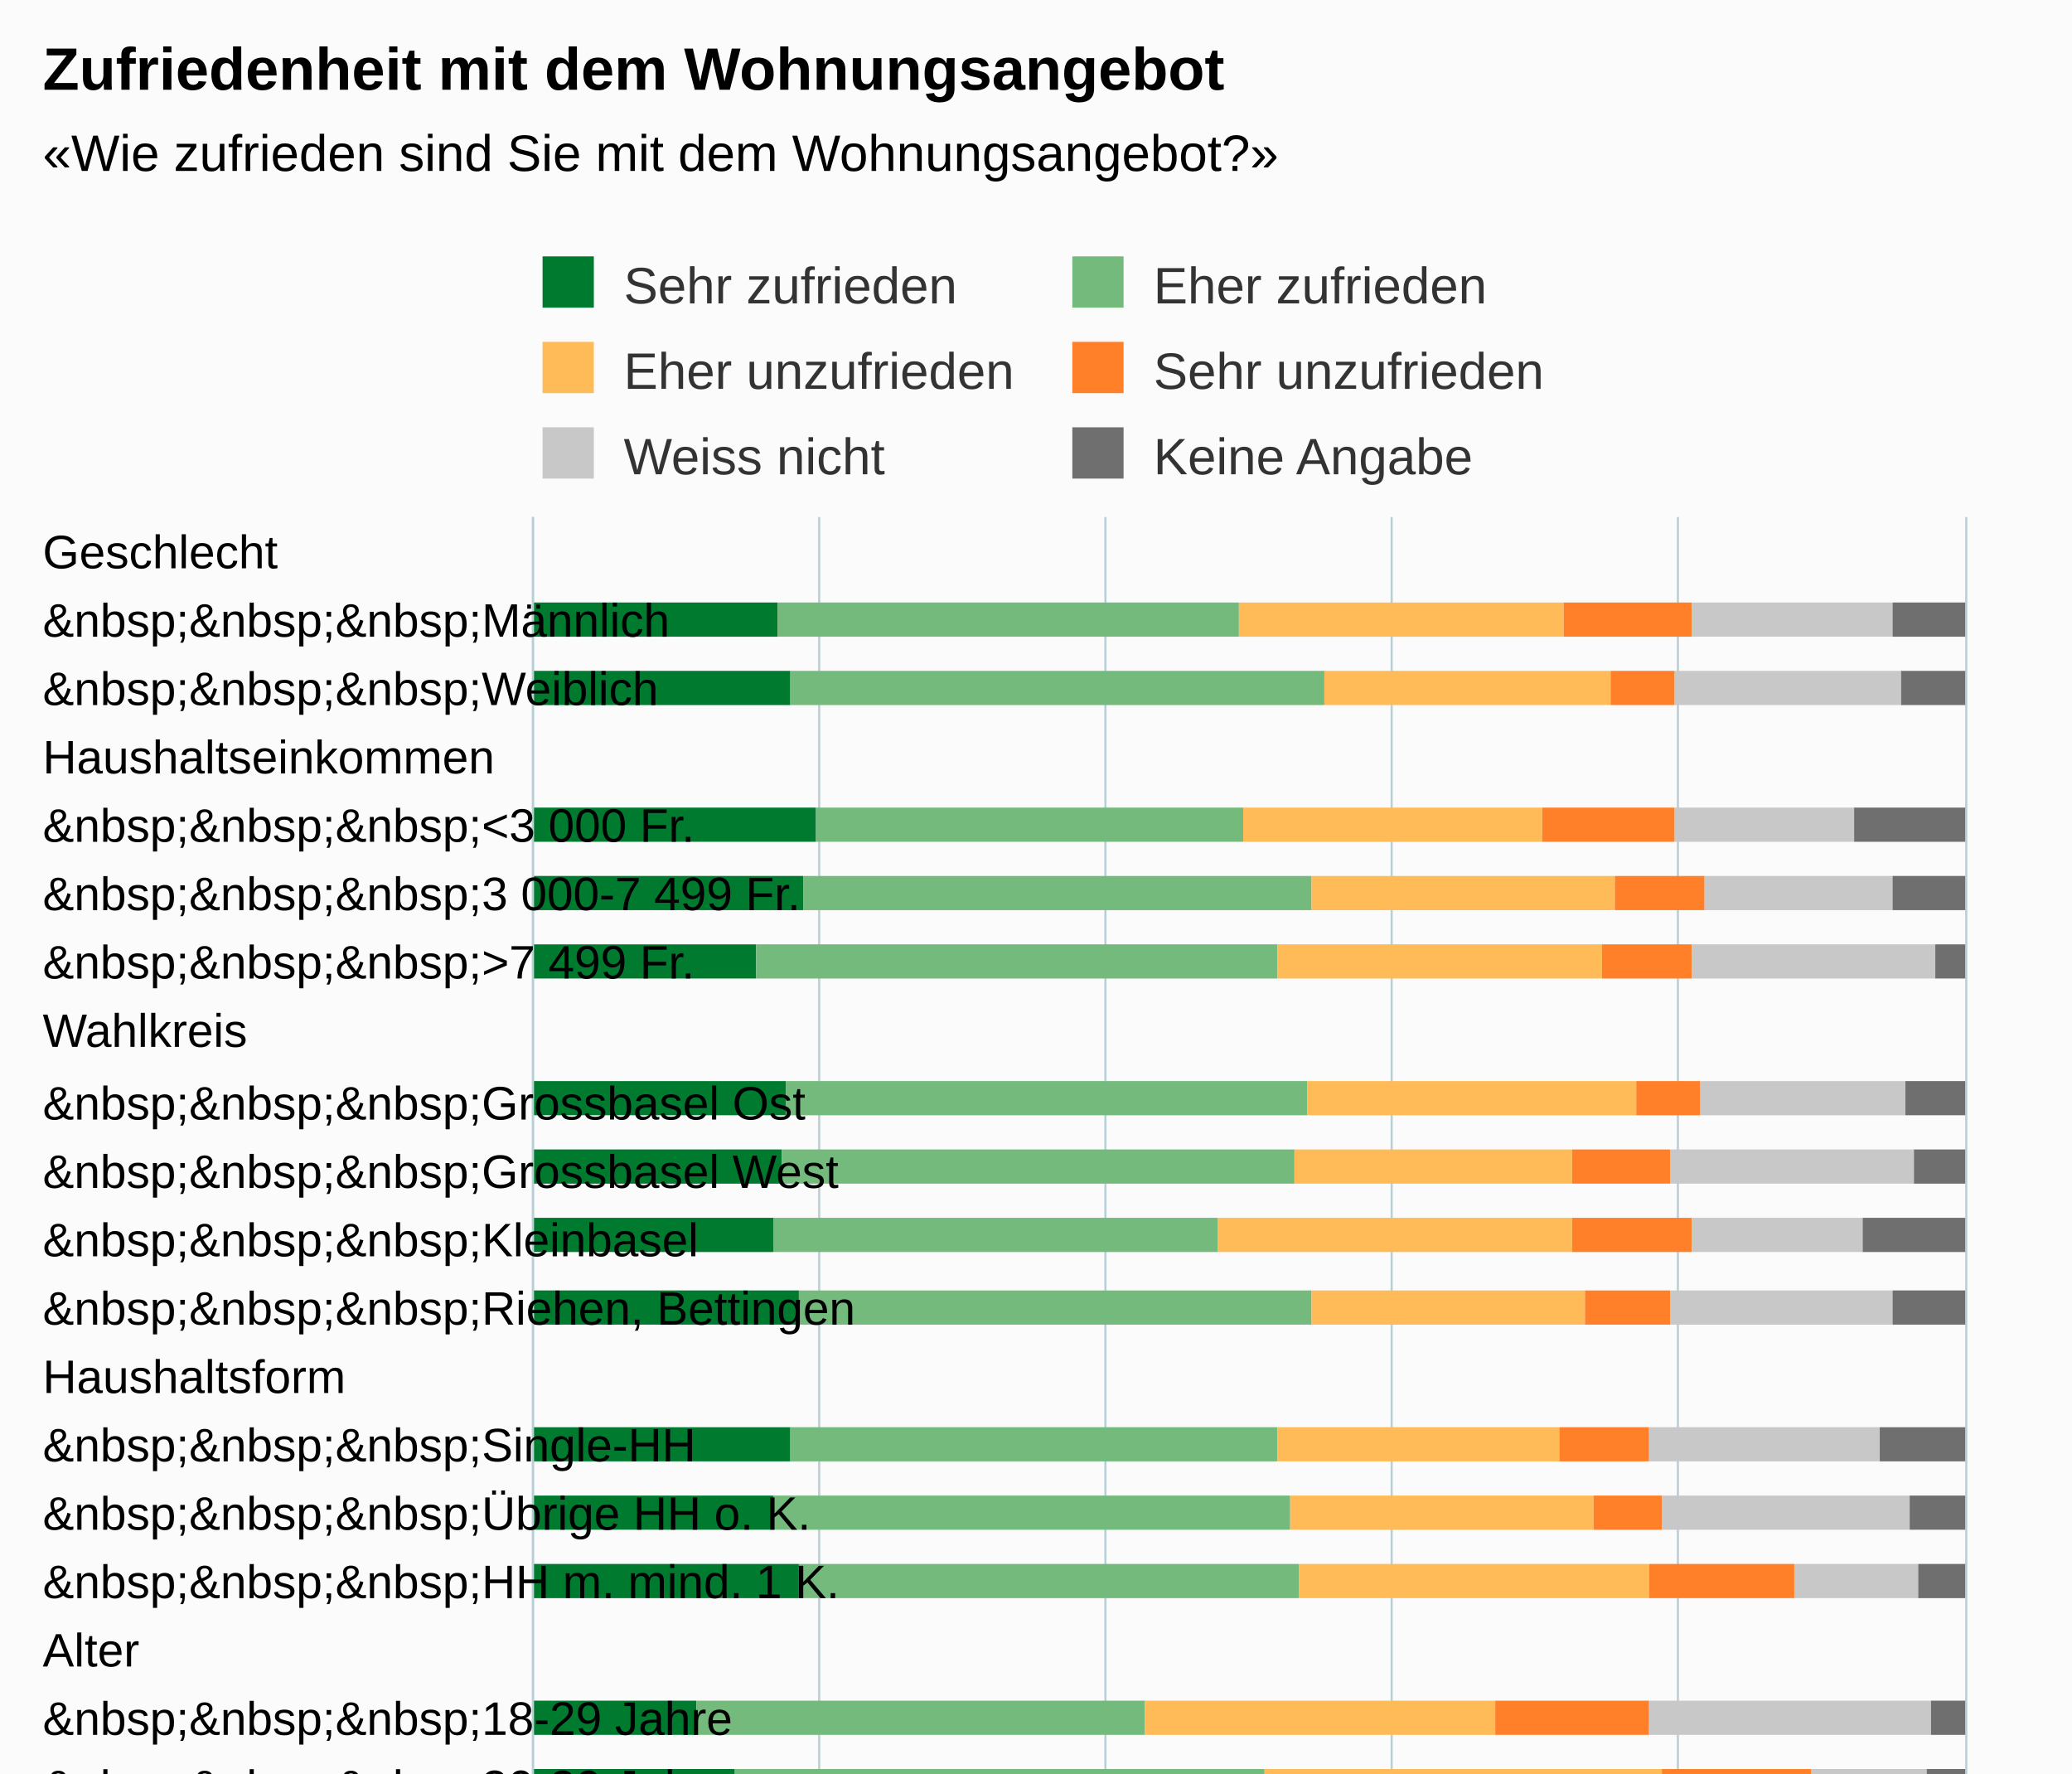
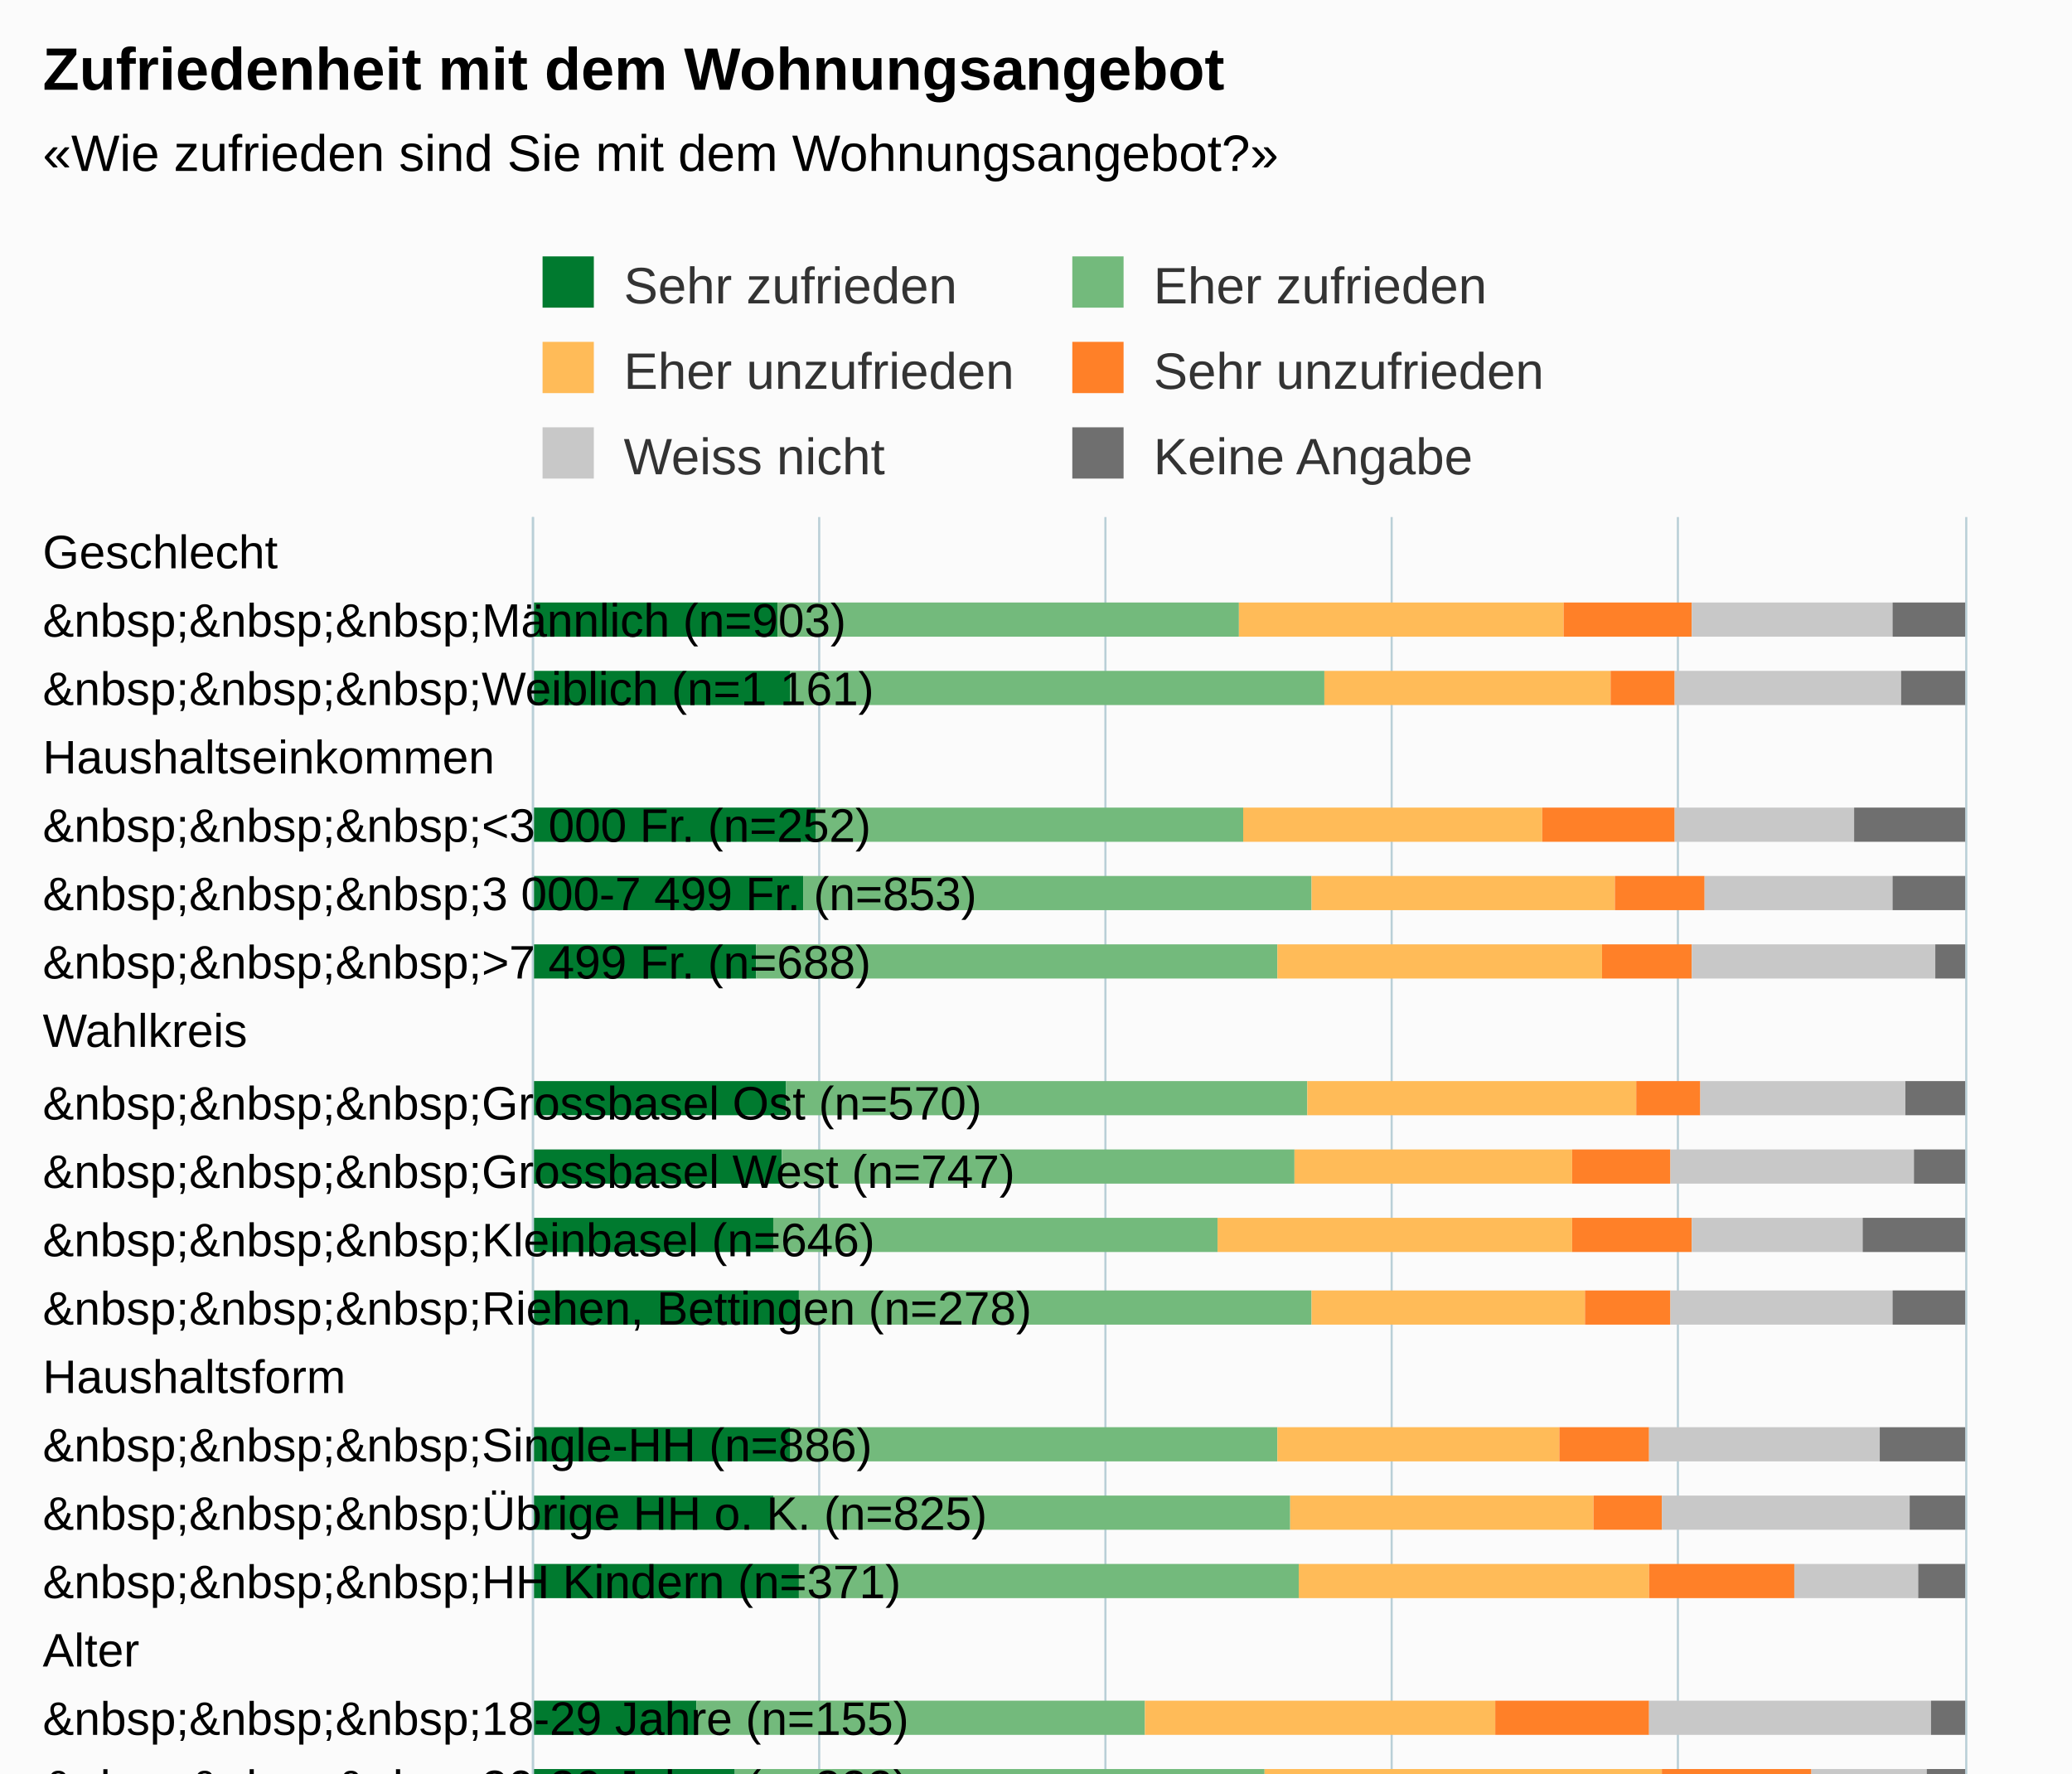
<svg xmlns="http://www.w3.org/2000/svg" version="1.1" class="highcharts-root" style="font-family:Arial;font-size:12px;" viewBox="0 0 485 415">
  <defs>
-     <clipPath id="highcharts-fqbnwss-6">
+     <clipPath id="highcharts-c2zxjw6-6">
      <rect x="0" y="0" width="530" height="335" fill="none" />
    </clipPath>
-     <clipPath id="highcharts-fqbnwss-7">
+     <clipPath id="highcharts-c2zxjw6-7">
      <rect x="0" y="0" width="530" height="335" fill="none" />
    </clipPath>
  </defs>
  <rect fill="#fbfbfb" class="highcharts-background" x="0" y="0" width="485" height="713" rx="0" ry="0" />
  <rect fill="none" class="highcharts-plot-background" x="125" y="121" width="335" height="530" />
  <g class="highcharts-pane-group" data-z-index="0" />
  <g class="highcharts-grid highcharts-xaxis-grid " data-z-index="1">
    <path fill="none" data-z-index="1" class="highcharts-grid-line" d="M 125 137.5 L 460 137.5" opacity="1" />
    <path fill="none" data-z-index="1" class="highcharts-grid-line" d="M 125 153.5 L 460 153.5" opacity="1" />
    <path fill="none" data-z-index="1" class="highcharts-grid-line" d="M 125 169.5 L 460 169.5" opacity="1" />
    <path fill="none" data-z-index="1" class="highcharts-grid-line" d="M 125 185.5 L 460 185.5" opacity="1" />
    <path fill="none" data-z-index="1" class="highcharts-grid-line" d="M 125 201.5 L 460 201.5" opacity="1" />
    <path fill="none" data-z-index="1" class="highcharts-grid-line" d="M 125 217.5 L 460 217.5" opacity="1" />
    <path fill="none" data-z-index="1" class="highcharts-grid-line" d="M 125 233.5 L 460 233.5" opacity="1" />
    <path fill="none" data-z-index="1" class="highcharts-grid-line" d="M 125 249.5 L 460 249.5" opacity="1" />
    <path fill="none" data-z-index="1" class="highcharts-grid-line" d="M 125 266.5 L 460 266.5" opacity="1" />
    <path fill="none" data-z-index="1" class="highcharts-grid-line" d="M 125 282.5 L 460 282.5" opacity="1" />
    <path fill="none" data-z-index="1" class="highcharts-grid-line" d="M 125 298.5 L 460 298.5" opacity="1" />
    <path fill="none" data-z-index="1" class="highcharts-grid-line" d="M 125 314.5 L 460 314.5" opacity="1" />
    <path fill="none" data-z-index="1" class="highcharts-grid-line" d="M 125 330.5 L 460 330.5" opacity="1" />
    <path fill="none" data-z-index="1" class="highcharts-grid-line" d="M 125 346.5 L 460 346.5" opacity="1" />
    <path fill="none" data-z-index="1" class="highcharts-grid-line" d="M 125 362.5 L 460 362.5" opacity="1" />
    <path fill="none" data-z-index="1" class="highcharts-grid-line" d="M 125 378.5 L 460 378.5" opacity="1" />
    <path fill="none" data-z-index="1" class="highcharts-grid-line" d="M 125 394.5 L 460 394.5" opacity="1" />
    <path fill="none" data-z-index="1" class="highcharts-grid-line" d="M 125 410.5 L 460 410.5" opacity="1" />
    <path fill="none" data-z-index="1" class="highcharts-grid-line" d="M 125 426.5 L 460 426.5" opacity="1" />
    <path fill="none" data-z-index="1" class="highcharts-grid-line" d="M 125 442.5 L 460 442.5" opacity="1" />
    <path fill="none" data-z-index="1" class="highcharts-grid-line" d="M 125 458.5 L 460 458.5" opacity="1" />
    <path fill="none" data-z-index="1" class="highcharts-grid-line" d="M 125 474.5 L 460 474.5" opacity="1" />
    <path fill="none" data-z-index="1" class="highcharts-grid-line" d="M 125 490.5 L 460 490.5" opacity="1" />
    <path fill="none" data-z-index="1" class="highcharts-grid-line" d="M 125 506.5 L 460 506.5" opacity="1" />
    <path fill="none" data-z-index="1" class="highcharts-grid-line" d="M 125 523.5 L 460 523.5" opacity="1" />
    <path fill="none" data-z-index="1" class="highcharts-grid-line" d="M 125 539.5 L 460 539.5" opacity="1" />
    <path fill="none" data-z-index="1" class="highcharts-grid-line" d="M 125 555.5 L 460 555.5" opacity="1" />
    <path fill="none" data-z-index="1" class="highcharts-grid-line" d="M 125 571.5 L 460 571.5" opacity="1" />
    <path fill="none" data-z-index="1" class="highcharts-grid-line" d="M 125 587.5 L 460 587.5" opacity="1" />
    <path fill="none" data-z-index="1" class="highcharts-grid-line" d="M 125 603.5 L 460 603.5" opacity="1" />
    <path fill="none" data-z-index="1" class="highcharts-grid-line" d="M 125 619.5 L 460 619.5" opacity="1" />
    <path fill="none" data-z-index="1" class="highcharts-grid-line" d="M 125 635.5 L 460 635.5" opacity="1" />
    <path fill="none" data-z-index="1" class="highcharts-grid-line" d="M 125 651.5 L 460 651.5" opacity="1" />
    <path fill="none" data-z-index="1" class="highcharts-grid-line" d="M 125 121.5 L 460 121.5" opacity="1" />
  </g>
  <g class="highcharts-grid highcharts-yaxis-grid " data-z-index="1">
    <path fill="none" stroke="#B9CFD7" stroke-width="0.5" data-z-index="1" class="highcharts-grid-line" d="M 124.75 121 L 124.75 651" opacity="1" />
    <path fill="none" stroke="#B9CFD7" stroke-width="0.5" data-z-index="1" class="highcharts-grid-line" d="M 191.75 121 L 191.75 651" opacity="1" />
    <path fill="none" stroke="#B9CFD7" stroke-width="0.5" data-z-index="1" class="highcharts-grid-line" d="M 258.75 121 L 258.75 651" opacity="1" />
    <path fill="none" stroke="#B9CFD7" stroke-width="0.5" data-z-index="1" class="highcharts-grid-line" d="M 325.75 121 L 325.75 651" opacity="1" />
    <path fill="none" stroke="#B9CFD7" stroke-width="0.5" data-z-index="1" class="highcharts-grid-line" d="M 392.75 121 L 392.75 651" opacity="1" />
    <path fill="none" stroke="#B9CFD7" stroke-width="0.5" data-z-index="1" class="highcharts-grid-line" d="M 460.25 121 L 460.25 651" opacity="1" />
  </g>
  <rect fill="none" class="highcharts-plot-border" data-z-index="1" x="125" y="121" width="335" height="530" />
  <g class="highcharts-axis highcharts-xaxis " data-z-index="2">
    <path fill="none" class="highcharts-axis-line" stroke="#B9CFD7" stroke-width="0.5" data-z-index="7" d="M 124.75 121 L 124.75 651" />
  </g>
  <g class="highcharts-axis highcharts-yaxis " data-z-index="2">
    <path fill="none" class="highcharts-axis-line" data-z-index="7" d="M 125 651 L 460 651" />
  </g>
  <g class="highcharts-series-group" data-z-index="3">
-     <g data-z-index="0.1" class="highcharts-series highcharts-series-0 highcharts-column-series " transform="translate(460,651) rotate(90) scale(-1,1) scale(1 1)" clip-path="url(#highcharts-fqbnwss-7)">
+     <g data-z-index="0.1" class="highcharts-series highcharts-series-0 highcharts-column-series " transform="translate(460,651) rotate(90) scale(-1,1) scale(1 1)" clip-path="url(#highcharts-c2zxjw6-7)">
      <rect x="502" y="278" width="8" height="58" fill="#007A2F" class="highcharts-point" />
      <rect x="486" y="275" width="8" height="61" fill="#007A2F" class="highcharts-point" />
      <rect x="454" y="269" width="8" height="67" fill="#007A2F" class="highcharts-point" />
      <rect x="438" y="272" width="8" height="64" fill="#007A2F" class="highcharts-point" />
      <rect x="422" y="283" width="8" height="53" fill="#007A2F" class="highcharts-point" />
      <rect x="390" y="276" width="8" height="60" fill="#007A2F" class="highcharts-point" />
      <rect x="374" y="277" width="8" height="59" fill="#007A2F" class="highcharts-point" />
      <rect x="358" y="279" width="8" height="57" fill="#007A2F" class="highcharts-point" />
      <rect x="341" y="273" width="8" height="63" fill="#007A2F" class="highcharts-point" />
      <rect x="309" y="275" width="8" height="61" fill="#007A2F" class="highcharts-point" />
      <rect x="293" y="279" width="8" height="57" fill="#007A2F" class="highcharts-point" />
      <rect x="277" y="273" width="8" height="63" fill="#007A2F" class="highcharts-point" />
      <rect x="245" y="297" width="8" height="39" fill="#007A2F" class="highcharts-point" />
      <rect x="229" y="288" width="8" height="48" fill="#007A2F" class="highcharts-point" />
      <rect x="213" y="273" width="8" height="63" fill="#007A2F" class="highcharts-point" />
      <rect x="197" y="292" width="8" height="44" fill="#007A2F" class="highcharts-point" />
      <rect x="181" y="278" width="8" height="58" fill="#007A2F" class="highcharts-point" />
      <rect x="165" y="250" width="8" height="86" fill="#007A2F" class="highcharts-point" />
      <rect x="133" y="277" width="8" height="59" fill="#007A2F" class="highcharts-point" />
      <rect x="117" y="274" width="8" height="62" fill="#007A2F" class="highcharts-point" />
      <rect x="84" y="293" width="8" height="43" fill="#007A2F" class="highcharts-point" />
      <rect x="68" y="297" width="8" height="39" fill="#007A2F" class="highcharts-point" />
      <rect x="52" y="298" width="8" height="38" fill="#007A2F" class="highcharts-point" />
      <rect x="36" y="273" width="8" height="63" fill="#007A2F" class="highcharts-point" />
      <rect x="20" y="299" width="8" height="37" fill="#007A2F" class="highcharts-point" />
      <rect x="4" y="276" width="8" height="60" fill="#007A2F" class="highcharts-point" />
    </g>
    <g data-z-index="0.1" class="highcharts-markers highcharts-series-0 highcharts-column-series " transform="translate(460,651) rotate(90) scale(-1,1) scale(1 1)" clip-path="none" />
-     <g data-z-index="0.1" class="highcharts-series highcharts-series-1 highcharts-column-series " transform="translate(460,651) rotate(90) scale(-1,1) scale(1 1)" clip-path="url(#highcharts-fqbnwss-7)">
+     <g data-z-index="0.1" class="highcharts-series highcharts-series-1 highcharts-column-series " transform="translate(460,651) rotate(90) scale(-1,1) scale(1 1)" clip-path="url(#highcharts-c2zxjw6-7)">
      <rect x="502" y="170" width="8" height="108" fill="#73BA7C" class="highcharts-point" />
      <rect x="486" y="150" width="8" height="125" fill="#73BA7C" class="highcharts-point" />
      <rect x="454" y="169" width="8" height="100" fill="#73BA7C" class="highcharts-point" />
      <rect x="438" y="153" width="8" height="119" fill="#73BA7C" class="highcharts-point" />
      <rect x="422" y="161" width="8" height="122" fill="#73BA7C" class="highcharts-point" />
      <rect x="390" y="154" width="8" height="122" fill="#73BA7C" class="highcharts-point" />
      <rect x="374" y="157" width="8" height="120" fill="#73BA7C" class="highcharts-point" />
      <rect x="358" y="175" width="8" height="104" fill="#73BA7C" class="highcharts-point" />
      <rect x="341" y="153" width="8" height="120" fill="#73BA7C" class="highcharts-point" />
      <rect x="309" y="161" width="8" height="114" fill="#73BA7C" class="highcharts-point" />
      <rect x="293" y="158" width="8" height="121" fill="#73BA7C" class="highcharts-point" />
      <rect x="277" y="156" width="8" height="117" fill="#73BA7C" class="highcharts-point" />
      <rect x="245" y="192" width="8" height="105" fill="#73BA7C" class="highcharts-point" />
      <rect x="229" y="164" width="8" height="124" fill="#73BA7C" class="highcharts-point" />
      <rect x="213" y="159" width="8" height="114" fill="#73BA7C" class="highcharts-point" />
      <rect x="197" y="174" width="8" height="118" fill="#73BA7C" class="highcharts-point" />
      <rect x="181" y="149" width="8" height="129" fill="#73BA7C" class="highcharts-point" />
      <rect x="165" y="141" width="8" height="109" fill="#73BA7C" class="highcharts-point" />
      <rect x="133" y="163" width="8" height="114" fill="#73BA7C" class="highcharts-point" />
      <rect x="117" y="147" width="8" height="127" fill="#73BA7C" class="highcharts-point" />
      <rect x="84" y="155" width="8" height="138" fill="#73BA7C" class="highcharts-point" />
      <rect x="68" y="144" width="8" height="153" fill="#73BA7C" class="highcharts-point" />
      <rect x="52" y="129" width="8" height="169" fill="#73BA7C" class="highcharts-point" />
      <rect x="36" y="117" width="8" height="156" fill="#73BA7C" class="highcharts-point" />
      <rect x="20" y="166" width="8" height="133" fill="#73BA7C" class="highcharts-point" />
      <rect x="4" y="159" width="8" height="117" fill="#73BA7C" class="highcharts-point" />
    </g>
    <g data-z-index="0.1" class="highcharts-markers highcharts-series-1 highcharts-column-series " transform="translate(460,651) rotate(90) scale(-1,1) scale(1 1)" clip-path="none" />
-     <g data-z-index="0.1" class="highcharts-series highcharts-series-2 highcharts-column-series " transform="translate(460,651) rotate(90) scale(-1,1) scale(1 1)" clip-path="url(#highcharts-fqbnwss-7)">
+     <g data-z-index="0.1" class="highcharts-series highcharts-series-2 highcharts-column-series " transform="translate(460,651) rotate(90) scale(-1,1) scale(1 1)" clip-path="url(#highcharts-c2zxjw6-7)">
      <rect x="502" y="94" width="8" height="76" fill="#FFBB58" class="highcharts-point" />
      <rect x="486" y="83" width="8" height="67" fill="#FFBB58" class="highcharts-point" />
      <rect x="454" y="99" width="8" height="70" fill="#FFBB58" class="highcharts-point" />
      <rect x="438" y="82" width="8" height="71" fill="#FFBB58" class="highcharts-point" />
      <rect x="422" y="85" width="8" height="76" fill="#FFBB58" class="highcharts-point" />
      <rect x="390" y="77" width="8" height="77" fill="#FFBB58" class="highcharts-point" />
      <rect x="374" y="92" width="8" height="65" fill="#FFBB58" class="highcharts-point" />
      <rect x="358" y="92" width="8" height="83" fill="#FFBB58" class="highcharts-point" />
      <rect x="341" y="89" width="8" height="64" fill="#FFBB58" class="highcharts-point" />
      <rect x="309" y="95" width="8" height="66" fill="#FFBB58" class="highcharts-point" />
      <rect x="293" y="87" width="8" height="71" fill="#FFBB58" class="highcharts-point" />
      <rect x="277" y="74" width="8" height="82" fill="#FFBB58" class="highcharts-point" />
      <rect x="245" y="110" width="8" height="82" fill="#FFBB58" class="highcharts-point" />
      <rect x="229" y="71" width="8" height="93" fill="#FFBB58" class="highcharts-point" />
      <rect x="213" y="74" width="8" height="85" fill="#FFBB58" class="highcharts-point" />
      <rect x="197" y="100" width="8" height="74" fill="#FFBB58" class="highcharts-point" />
      <rect x="181" y="84" width="8" height="65" fill="#FFBB58" class="highcharts-point" />
      <rect x="165" y="94" width="8" height="47" fill="#FFBB58" class="highcharts-point" />
      <rect x="133" y="92" width="8" height="71" fill="#FFBB58" class="highcharts-point" />
      <rect x="117" y="71" width="8" height="76" fill="#FFBB58" class="highcharts-point" />
      <rect x="84" y="76" width="8" height="79" fill="#FFBB58" class="highcharts-point" />
      <rect x="68" y="59" width="8" height="85" fill="#FFBB58" class="highcharts-point" />
      <rect x="52" y="65" width="8" height="64" fill="#FFBB58" class="highcharts-point" />
      <rect x="36" y="43" width="8" height="74" fill="#FFBB58" class="highcharts-point" />
      <rect x="20" y="69" width="8" height="97" fill="#FFBB58" class="highcharts-point" />
      <rect x="4" y="87" width="8" height="72" fill="#FFBB58" class="highcharts-point" />
    </g>
    <g data-z-index="0.1" class="highcharts-markers highcharts-series-2 highcharts-column-series " transform="translate(460,651) rotate(90) scale(-1,1) scale(1 1)" clip-path="none" />
-     <g data-z-index="0.1" class="highcharts-series highcharts-series-3 highcharts-column-series " transform="translate(460,651) rotate(90) scale(-1,1) scale(1 1)" clip-path="url(#highcharts-fqbnwss-7)">
+     <g data-z-index="0.1" class="highcharts-series highcharts-series-3 highcharts-column-series " transform="translate(460,651) rotate(90) scale(-1,1) scale(1 1)" clip-path="url(#highcharts-c2zxjw6-7)">
      <rect x="502" y="64" width="8" height="30" fill="#FF8028" class="highcharts-point" />
      <rect x="486" y="68" width="8" height="15" fill="#FF8028" class="highcharts-point" />
      <rect x="454" y="68" width="8" height="31" fill="#FF8028" class="highcharts-point" />
      <rect x="438" y="61" width="8" height="21" fill="#FF8028" class="highcharts-point" />
      <rect x="422" y="64" width="8" height="21" fill="#FF8028" class="highcharts-point" />
      <rect x="390" y="62" width="8" height="15" fill="#FF8028" class="highcharts-point" />
      <rect x="374" y="69" width="8" height="23" fill="#FF8028" class="highcharts-point" />
      <rect x="358" y="64" width="8" height="28" fill="#FF8028" class="highcharts-point" />
      <rect x="341" y="69" width="8" height="20" fill="#FF8028" class="highcharts-point" />
      <rect x="309" y="74" width="8" height="21" fill="#FF8028" class="highcharts-point" />
      <rect x="293" y="71" width="8" height="16" fill="#FF8028" class="highcharts-point" />
      <rect x="277" y="40" width="8" height="34" fill="#FF8028" class="highcharts-point" />
      <rect x="245" y="74" width="8" height="36" fill="#FF8028" class="highcharts-point" />
      <rect x="229" y="36" width="8" height="35" fill="#FF8028" class="highcharts-point" />
      <rect x="213" y="47" width="8" height="27" fill="#FF8028" class="highcharts-point" />
      <rect x="197" y="73" width="8" height="27" fill="#FF8028" class="highcharts-point" />
      <rect x="181" y="72" width="8" height="12" fill="#FF8028" class="highcharts-point" />
      <rect x="165" y="89" width="8" height="5" fill="#FF8028" class="highcharts-point" />
      <rect x="133" y="71" width="8" height="21" fill="#FF8028" class="highcharts-point" />
      <rect x="117" y="50" width="8" height="21" fill="#FF8028" class="highcharts-point" />
      <rect x="84" y="64" width="8" height="12" fill="#FF8028" class="highcharts-point" />
      <rect x="68" y="49" width="8" height="10" fill="#FF8028" class="highcharts-point" />
      <rect x="52" y="60" width="8" height="5" fill="#FF8028" class="highcharts-point" />
      <rect x="36" y="37" width="8" height="6" fill="#FF8028" class="highcharts-point" />
      <rect x="20" y="50" width="8" height="19" fill="#FF8028" class="highcharts-point" />
      <rect x="4" y="66" width="8" height="21" fill="#FF8028" class="highcharts-point" />
    </g>
    <g data-z-index="0.1" class="highcharts-markers highcharts-series-3 highcharts-column-series " transform="translate(460,651) rotate(90) scale(-1,1) scale(1 1)" clip-path="none" />
-     <g data-z-index="0.1" class="highcharts-series highcharts-series-4 highcharts-column-series " transform="translate(460,651) rotate(90) scale(-1,1) scale(1 1)" clip-path="url(#highcharts-fqbnwss-7)">
+     <g data-z-index="0.1" class="highcharts-series highcharts-series-4 highcharts-column-series " transform="translate(460,651) rotate(90) scale(-1,1) scale(1 1)" clip-path="url(#highcharts-c2zxjw6-7)">
      <rect x="502" y="17" width="8" height="47" fill="#C8C8C8" class="highcharts-point" />
      <rect x="486" y="15" width="8" height="53" fill="#C8C8C8" class="highcharts-point" />
      <rect x="454" y="26" width="8" height="42" fill="#C8C8C8" class="highcharts-point" />
      <rect x="438" y="17" width="8" height="44" fill="#C8C8C8" class="highcharts-point" />
      <rect x="422" y="7" width="8" height="57" fill="#C8C8C8" class="highcharts-point" />
      <rect x="390" y="14" width="8" height="48" fill="#C8C8C8" class="highcharts-point" />
      <rect x="374" y="12" width="8" height="57" fill="#C8C8C8" class="highcharts-point" />
      <rect x="358" y="24" width="8" height="40" fill="#C8C8C8" class="highcharts-point" />
      <rect x="341" y="17" width="8" height="52" fill="#C8C8C8" class="highcharts-point" />
      <rect x="309" y="20" width="8" height="54" fill="#C8C8C8" class="highcharts-point" />
      <rect x="293" y="13" width="8" height="58" fill="#C8C8C8" class="highcharts-point" />
      <rect x="277" y="11" width="8" height="29" fill="#C8C8C8" class="highcharts-point" />
      <rect x="245" y="8" width="8" height="66" fill="#C8C8C8" class="highcharts-point" />
      <rect x="229" y="9" width="8" height="27" fill="#C8C8C8" class="highcharts-point" />
      <rect x="213" y="8" width="8" height="39" fill="#C8C8C8" class="highcharts-point" />
      <rect x="197" y="19" width="8" height="54" fill="#C8C8C8" class="highcharts-point" />
      <rect x="181" y="15" width="8" height="57" fill="#C8C8C8" class="highcharts-point" />
      <rect x="165" y="26" width="8" height="63" fill="#C8C8C8" class="highcharts-point" />
      <rect x="133" y="16" width="8" height="55" fill="#C8C8C8" class="highcharts-point" />
      <rect x="117" y="15" width="8" height="35" fill="#C8C8C8" class="highcharts-point" />
      <rect x="84" y="0" width="8" height="64" fill="#C8C8C8" class="highcharts-point" />
      <rect x="68" y="0" width="8" height="49" fill="#C8C8C8" class="highcharts-point" />
      <rect x="52" y="0" width="8" height="60" fill="#C8C8C8" class="highcharts-point" />
      <rect x="36" y="0" width="8" height="37" fill="#C8C8C8" class="highcharts-point" />
      <rect x="20" y="0" width="8" height="50" fill="#C8C8C8" class="highcharts-point" />
      <rect x="4" y="16" width="8" height="50" fill="#C8C8C8" class="highcharts-point" />
    </g>
    <g data-z-index="0.1" class="highcharts-markers highcharts-series-4 highcharts-column-series " transform="translate(460,651) rotate(90) scale(-1,1) scale(1 1)" clip-path="none" />
-     <g data-z-index="0.1" class="highcharts-series highcharts-series-5 highcharts-column-series " transform="translate(460,651) rotate(90) scale(-1,1) scale(1 1)" clip-path="url(#highcharts-fqbnwss-7)">
+     <g data-z-index="0.1" class="highcharts-series highcharts-series-5 highcharts-column-series " transform="translate(460,651) rotate(90) scale(-1,1) scale(1 1)" clip-path="url(#highcharts-c2zxjw6-7)">
      <rect x="502" y="0" width="8" height="17" fill="#6F6F6F" class="highcharts-point" />
      <rect x="486" y="0" width="8" height="15" fill="#6F6F6F" class="highcharts-point" />
      <rect x="454" y="0" width="8" height="26" fill="#6F6F6F" class="highcharts-point" />
      <rect x="438" y="0" width="8" height="17" fill="#6F6F6F" class="highcharts-point" />
      <rect x="422" y="0" width="8" height="7" fill="#6F6F6F" class="highcharts-point" />
      <rect x="390" y="0" width="8" height="14" fill="#6F6F6F" class="highcharts-point" />
      <rect x="374" y="0" width="8" height="12" fill="#6F6F6F" class="highcharts-point" />
      <rect x="358" y="0" width="8" height="24" fill="#6F6F6F" class="highcharts-point" />
      <rect x="341" y="0" width="8" height="17" fill="#6F6F6F" class="highcharts-point" />
      <rect x="309" y="0" width="8" height="20" fill="#6F6F6F" class="highcharts-point" />
      <rect x="293" y="0" width="8" height="13" fill="#6F6F6F" class="highcharts-point" />
      <rect x="277" y="0" width="8" height="11" fill="#6F6F6F" class="highcharts-point" />
      <rect x="245" y="0" width="8" height="8" fill="#6F6F6F" class="highcharts-point" />
      <rect x="229" y="0" width="8" height="9" fill="#6F6F6F" class="highcharts-point" />
      <rect x="213" y="0" width="8" height="8" fill="#6F6F6F" class="highcharts-point" />
      <rect x="197" y="0" width="8" height="19" fill="#6F6F6F" class="highcharts-point" />
      <rect x="181" y="0" width="8" height="15" fill="#6F6F6F" class="highcharts-point" />
      <rect x="165" y="0" width="8" height="26" fill="#6F6F6F" class="highcharts-point" />
      <rect x="133" y="0" width="8" height="16" fill="#6F6F6F" class="highcharts-point" />
      <rect x="117" y="0" width="8" height="15" fill="#6F6F6F" class="highcharts-point" />
      <rect x="84" y="1" width="8" height="0" fill="#6F6F6F" class="highcharts-point" />
      <rect x="68" y="1" width="8" height="0" fill="#6F6F6F" class="highcharts-point" />
      <rect x="52" y="1" width="8" height="0" fill="#6F6F6F" class="highcharts-point" />
      <rect x="36" y="1" width="8" height="0" fill="#6F6F6F" class="highcharts-point" />
      <rect x="20" y="1" width="8" height="0" fill="#6F6F6F" class="highcharts-point" />
      <rect x="4" y="0" width="8" height="16" fill="#6F6F6F" class="highcharts-point" />
    </g>
    <g data-z-index="0.1" class="highcharts-markers highcharts-series-5 highcharts-column-series " transform="translate(460,651) rotate(90) scale(-1,1) scale(1 1)" clip-path="none" />
  </g>
  <text x="10" text-anchor="start" class="highcharts-title" data-z-index="4" style="color:#000000;font-size:14px;font-weight:bold;fill:#000000;" y="21">
    <tspan>Zufriedenheit mit dem Wohnungsangebot</tspan>
  </text>
  <text x="10" text-anchor="start" class="highcharts-subtitle" data-z-index="4" style="color:#000000;font-size:12px;fill:#000000;" y="40">
    <tspan>«Wie zufrieden sind Sie mit dem Wohnungsangebot?»</tspan>
  </text>
  <g class="highcharts-legend" data-z-index="7" transform="translate(120,56)">
    <rect fill="none" class="highcharts-legend-box" rx="0" ry="0" x="0" y="0" width="248" height="65" visibility="visible" />
    <g data-z-index="1">
      <g>
        <g class="highcharts-legend-item highcharts-column-series highcharts-color-undefined highcharts-series-0" data-z-index="1" transform="translate(5,0)">
          <text x="21" style="color:#333333;font-size:12px;font-weight:normal;cursor:pointer;fill:#333333;" text-anchor="start" data-z-index="2" y="15">
            <tspan>Sehr zufrieden</tspan>
          </text>
          <rect x="2" y="4" width="12" height="12" fill="#007A2F" class="highcharts-point" data-z-index="3" />
        </g>
        <g class="highcharts-legend-item highcharts-column-series highcharts-color-undefined highcharts-series-1" data-z-index="1" transform="translate(129,0)">
          <text x="21" y="15" style="color:#333333;font-size:12px;font-weight:normal;cursor:pointer;fill:#333333;" text-anchor="start" data-z-index="2">
            <tspan>Eher zufrieden</tspan>
          </text>
          <rect x="2" y="4" width="12" height="12" fill="#73BA7C" class="highcharts-point" data-z-index="3" />
        </g>
        <g class="highcharts-legend-item highcharts-column-series highcharts-color-undefined highcharts-series-2" data-z-index="1" transform="translate(5,20)">
          <text x="21" y="15" style="color:#333333;font-size:12px;font-weight:normal;cursor:pointer;fill:#333333;" text-anchor="start" data-z-index="2">
            <tspan>Eher unzufrieden</tspan>
          </text>
          <rect x="2" y="4" width="12" height="12" fill="#FFBB58" class="highcharts-point" data-z-index="3" />
        </g>
        <g class="highcharts-legend-item highcharts-column-series highcharts-color-undefined highcharts-series-3" data-z-index="1" transform="translate(129,20)">
          <text x="21" y="15" style="color:#333333;font-size:12px;font-weight:normal;cursor:pointer;fill:#333333;" text-anchor="start" data-z-index="2">
            <tspan>Sehr unzufrieden</tspan>
          </text>
          <rect x="2" y="4" width="12" height="12" fill="#FF8028" class="highcharts-point" data-z-index="3" />
        </g>
        <g class="highcharts-legend-item highcharts-column-series highcharts-color-undefined highcharts-series-4" data-z-index="1" transform="translate(5,40)">
          <text x="21" y="15" style="color:#333333;font-size:12px;font-weight:normal;cursor:pointer;fill:#333333;" text-anchor="start" data-z-index="2">
            <tspan>Weiss nicht</tspan>
          </text>
          <rect x="2" y="4" width="12" height="12" fill="#C8C8C8" class="highcharts-point" data-z-index="3" />
        </g>
        <g class="highcharts-legend-item highcharts-column-series highcharts-color-undefined highcharts-series-5" data-z-index="1" transform="translate(129,40)">
          <text x="21" y="15" style="color:#333333;font-size:12px;font-weight:normal;cursor:pointer;fill:#333333;" text-anchor="start" data-z-index="2">
            <tspan>Keine Angabe</tspan>
          </text>
          <rect x="2" y="4" width="12" height="12" fill="#6F6F6F" class="highcharts-point" data-z-index="3" />
        </g>
      </g>
    </g>
  </g>
  <g class="highcharts-axis-labels highcharts-xaxis-labels " data-z-index="7">
    <text x="10" style="color:#000000;cursor:default;font-size:11px;white-space:nowrap;fill:#000000;" text-anchor="start" transform="translate(0,0)" y="133" opacity="1">
      <tspan>Geschlecht</tspan>
    </text>
    <text x="10" style="color:#000000;cursor:default;font-size:11px;white-space:nowrap;fill:#000000;" text-anchor="start" transform="translate(0,0)" y="149" opacity="1">
-       <tspan>&amp;nbsp;&amp;nbsp;&amp;nbsp;Männlich</tspan>
+       <tspan>&amp;nbsp;&amp;nbsp;&amp;nbsp;Männlich (n=903)</tspan>
    </text>
    <text x="10" style="color:#000000;cursor:default;font-size:11px;white-space:nowrap;fill:#000000;" text-anchor="start" transform="translate(0,0)" y="165" opacity="1">
-       <tspan>&amp;nbsp;&amp;nbsp;&amp;nbsp;Weiblich</tspan>
+       <tspan>&amp;nbsp;&amp;nbsp;&amp;nbsp;Weiblich (n=1 161)</tspan>
    </text>
    <text x="10" style="color:#000000;cursor:default;font-size:11px;white-space:nowrap;fill:#000000;" text-anchor="start" transform="translate(0,0)" y="181" opacity="1">
      <tspan>Haushaltseinkommen</tspan>
    </text>
    <text x="10" style="color:#000000;cursor:default;font-size:11px;white-space:nowrap;fill:#000000;" text-anchor="start" transform="translate(0,0)" y="197" opacity="1">
-       <tspan>&amp;nbsp;&amp;nbsp;&amp;nbsp;&lt;3 000 Fr.</tspan>
+       <tspan>&amp;nbsp;&amp;nbsp;&amp;nbsp;&lt;3 000 Fr. (n=252)</tspan>
    </text>
    <text x="10" style="color:#000000;cursor:default;font-size:11px;white-space:nowrap;fill:#000000;" text-anchor="start" transform="translate(0,0)" y="213" opacity="1">
-       <tspan>&amp;nbsp;&amp;nbsp;&amp;nbsp;3 000-7 499 Fr.</tspan>
+       <tspan>&amp;nbsp;&amp;nbsp;&amp;nbsp;3 000-7 499 Fr. (n=853)</tspan>
    </text>
    <text x="10" style="color:#000000;cursor:default;font-size:11px;white-space:nowrap;fill:#000000;" text-anchor="start" transform="translate(0,0)" y="229" opacity="1">
-       <tspan>&amp;nbsp;&amp;nbsp;&amp;nbsp;&gt;7 499 Fr.</tspan>
+       <tspan>&amp;nbsp;&amp;nbsp;&amp;nbsp;&gt;7 499 Fr. (n=688)</tspan>
    </text>
    <text x="10" style="color:#000000;cursor:default;font-size:11px;white-space:nowrap;fill:#000000;" text-anchor="start" transform="translate(0,0)" y="245" opacity="1">
      <tspan>Wahlkreis</tspan>
    </text>
    <text x="10" style="color:#000000;cursor:default;font-size:11px;white-space:nowrap;fill:#000000;" text-anchor="start" transform="translate(0,0)" y="262" opacity="1">
-       <tspan>&amp;nbsp;&amp;nbsp;&amp;nbsp;Grossbasel Ost</tspan>
+       <tspan>&amp;nbsp;&amp;nbsp;&amp;nbsp;Grossbasel Ost (n=570)</tspan>
    </text>
    <text x="10" style="color:#000000;cursor:default;font-size:11px;white-space:nowrap;fill:#000000;" text-anchor="start" transform="translate(0,0)" y="278" opacity="1">
-       <tspan>&amp;nbsp;&amp;nbsp;&amp;nbsp;Grossbasel West</tspan>
+       <tspan>&amp;nbsp;&amp;nbsp;&amp;nbsp;Grossbasel West (n=747)</tspan>
    </text>
    <text x="10" style="color:#000000;cursor:default;font-size:11px;white-space:nowrap;fill:#000000;" text-anchor="start" transform="translate(0,0)" y="294" opacity="1">
-       <tspan>&amp;nbsp;&amp;nbsp;&amp;nbsp;Kleinbasel</tspan>
+       <tspan>&amp;nbsp;&amp;nbsp;&amp;nbsp;Kleinbasel (n=646)</tspan>
    </text>
    <text x="10" style="color:#000000;cursor:default;font-size:11px;white-space:nowrap;fill:#000000;" text-anchor="start" transform="translate(0,0)" y="310" opacity="1">
-       <tspan>&amp;nbsp;&amp;nbsp;&amp;nbsp;Riehen, Bettingen</tspan>
+       <tspan>&amp;nbsp;&amp;nbsp;&amp;nbsp;Riehen, Bettingen (n=278)</tspan>
    </text>
    <text x="10" style="color:#000000;cursor:default;font-size:11px;white-space:nowrap;fill:#000000;" text-anchor="start" transform="translate(0,0)" y="326" opacity="1">
      <tspan>Haushaltsform</tspan>
    </text>
    <text x="10" style="color:#000000;cursor:default;font-size:11px;white-space:nowrap;fill:#000000;" text-anchor="start" transform="translate(0,0)" y="342" opacity="1">
-       <tspan>&amp;nbsp;&amp;nbsp;&amp;nbsp;Single-HH</tspan>
+       <tspan>&amp;nbsp;&amp;nbsp;&amp;nbsp;Single-HH (n=886)</tspan>
    </text>
    <text x="10" style="color:#000000;cursor:default;font-size:11px;white-space:nowrap;fill:#000000;" text-anchor="start" transform="translate(0,0)" y="358" opacity="1">
-       <tspan>&amp;nbsp;&amp;nbsp;&amp;nbsp;Übrige HH o. K.</tspan>
+       <tspan>&amp;nbsp;&amp;nbsp;&amp;nbsp;Übrige HH o. K. (n=825)</tspan>
    </text>
    <text x="10" style="color:#000000;cursor:default;font-size:11px;white-space:nowrap;fill:#000000;" text-anchor="start" transform="translate(0,0)" y="374" opacity="1">
-       <tspan>&amp;nbsp;&amp;nbsp;&amp;nbsp;HH m. mind. 1 K.</tspan>
+       <tspan>&amp;nbsp;&amp;nbsp;&amp;nbsp;HH Kindern (n=371)</tspan>
    </text>
    <text x="10" style="color:#000000;cursor:default;font-size:11px;white-space:nowrap;fill:#000000;" text-anchor="start" transform="translate(0,0)" y="390" opacity="1">
      <tspan>Alter</tspan>
    </text>
    <text x="10" style="color:#000000;cursor:default;font-size:11px;white-space:nowrap;fill:#000000;" text-anchor="start" transform="translate(0,0)" y="406" opacity="1">
-       <tspan>&amp;nbsp;&amp;nbsp;&amp;nbsp;18-29 Jahre</tspan>
+       <tspan>&amp;nbsp;&amp;nbsp;&amp;nbsp;18-29 Jahre (n=155)</tspan>
    </text>
    <text x="10" style="color:#000000;cursor:default;font-size:11px;white-space:nowrap;fill:#000000;" text-anchor="start" transform="translate(0,0)" y="422" opacity="1">
-       <tspan>&amp;nbsp;&amp;nbsp;&amp;nbsp;30-39 Jahre</tspan>
+       <tspan>&amp;nbsp;&amp;nbsp;&amp;nbsp;30-39 Jahre (n=322)</tspan>
    </text>
    <text x="10" style="color:#000000;cursor:default;font-size:11px;white-space:nowrap;fill:#000000;" text-anchor="start" transform="translate(0,0)" y="438" opacity="1">
-       <tspan>&amp;nbsp;&amp;nbsp;&amp;nbsp;40-49 Jahre</tspan>
+       <tspan>&amp;nbsp;&amp;nbsp;&amp;nbsp;40-49 Jahre (n=305)</tspan>
    </text>
    <text x="10" style="color:#000000;cursor:default;font-size:11px;white-space:nowrap;fill:#000000;" text-anchor="start" transform="translate(0,0)" y="454" opacity="1">
-       <tspan>&amp;nbsp;&amp;nbsp;&amp;nbsp;50-59 Jahre</tspan>
+       <tspan>&amp;nbsp;&amp;nbsp;&amp;nbsp;50-59 Jahre (n=364)</tspan>
    </text>
    <text x="10" style="color:#000000;cursor:default;font-size:11px;white-space:nowrap;fill:#000000;" text-anchor="start" transform="translate(0,0)" y="470" opacity="1">
-       <tspan>&amp;nbsp;&amp;nbsp;&amp;nbsp;60-69 Jahre</tspan>
+       <tspan>&amp;nbsp;&amp;nbsp;&amp;nbsp;60-69 Jahre (n=363)</tspan>
    </text>
    <text x="10" style="color:#000000;cursor:default;font-size:11px;white-space:nowrap;fill:#000000;" text-anchor="start" transform="translate(0,0)" y="486" opacity="1">
-       <tspan>&amp;nbsp;&amp;nbsp;&amp;nbsp;&gt;69 Jahre</tspan>
+       <tspan>&amp;nbsp;&amp;nbsp;&amp;nbsp;&gt;69 Jahre (n=538)</tspan>
    </text>
    <text x="10" style="color:#000000;cursor:default;font-size:11px;white-space:nowrap;fill:#000000;" text-anchor="start" transform="translate(0,0)" y="502" opacity="1">
      <tspan>Staatsangehörigkeit</tspan>
    </text>
    <text x="10" style="color:#000000;cursor:default;font-size:11px;white-space:nowrap;fill:#000000;" text-anchor="start" transform="translate(0,0)" y="518" opacity="1">
-       <tspan>&amp;nbsp;&amp;nbsp;&amp;nbsp;Schweiz</tspan>
+       <tspan>&amp;nbsp;&amp;nbsp;&amp;nbsp;Schweiz (n=1 635)</tspan>
    </text>
    <text x="10" style="color:#000000;cursor:default;font-size:11px;white-space:nowrap;fill:#000000;" text-anchor="start" transform="translate(0,0)" y="535" opacity="1">
-       <tspan>&amp;nbsp;&amp;nbsp;&amp;nbsp;Ausland</tspan>
+       <tspan>&amp;nbsp;&amp;nbsp;&amp;nbsp;Ausland (n=447)</tspan>
    </text>
    <text x="10" style="color:#000000;cursor:default;font-size:11px;white-space:nowrap;fill:#000000;" text-anchor="start" transform="translate(0,0)" y="551" opacity="1">
      <tspan>Befragungsjahr</tspan>
    </text>
    <text x="10" style="color:#000000;cursor:default;font-size:11px;white-space:nowrap;fill:#000000;" text-anchor="start" transform="translate(0,0)" y="567" opacity="1">
-       <tspan>&amp;nbsp;&amp;nbsp;&amp;nbsp;2003</tspan>
+       <tspan>&amp;nbsp;&amp;nbsp;&amp;nbsp;2003 (N=1 497)</tspan>
    </text>
    <text x="10" style="color:#000000;cursor:default;font-size:11px;white-space:nowrap;fill:#000000;" text-anchor="start" transform="translate(0,0)" y="583" opacity="1">
-       <tspan>&amp;nbsp;&amp;nbsp;&amp;nbsp;2005</tspan>
+       <tspan>&amp;nbsp;&amp;nbsp;&amp;nbsp;2005 (N=1 510)</tspan>
    </text>
    <text x="10" style="color:#000000;cursor:default;font-size:11px;white-space:nowrap;fill:#000000;" text-anchor="start" transform="translate(0,0)" y="599" opacity="1">
-       <tspan>&amp;nbsp;&amp;nbsp;&amp;nbsp;2007</tspan>
+       <tspan>&amp;nbsp;&amp;nbsp;&amp;nbsp;2007 (N=1 509)</tspan>
    </text>
    <text x="10" style="color:#000000;cursor:default;font-size:11px;white-space:nowrap;fill:#000000;" text-anchor="start" transform="translate(0,0)" y="615" opacity="1">
-       <tspan>&amp;nbsp;&amp;nbsp;&amp;nbsp;2011</tspan>
+       <tspan>&amp;nbsp;&amp;nbsp;&amp;nbsp;2011 (N=1 516)</tspan>
    </text>
    <text x="10" style="color:#000000;cursor:default;font-size:11px;white-space:nowrap;fill:#000000;" text-anchor="start" transform="translate(0,0)" y="631" opacity="1">
-       <tspan>&amp;nbsp;&amp;nbsp;&amp;nbsp;2015</tspan>
+       <tspan>&amp;nbsp;&amp;nbsp;&amp;nbsp;2015 (N=1 506)</tspan>
    </text>
    <text x="10" style="color:#000000;cursor:default;font-size:11px;white-space:nowrap;fill:#000000;" text-anchor="start" transform="translate(0,0)" y="647" opacity="1">
-       <tspan>&amp;nbsp;&amp;nbsp;&amp;nbsp;2019</tspan>
+       <tspan>&amp;nbsp;&amp;nbsp;&amp;nbsp;2019 (N=2 108)</tspan>
    </text>
  </g>
  <g class="highcharts-axis-labels highcharts-yaxis-labels " data-z-index="7">
    <text x="125" style="color:#000000;cursor:default;font-size:11px;fill:#000000;" text-anchor="middle" transform="translate(0,0)" y="670" opacity="1">0%</text>
    <text x="192" style="color:#000000;cursor:default;font-size:11px;fill:#000000;" text-anchor="middle" transform="translate(0,0)" y="670" opacity="1">20%</text>
    <text x="259" style="color:#000000;cursor:default;font-size:11px;fill:#000000;" text-anchor="middle" transform="translate(0,0)" y="670" opacity="1">40%</text>
    <text x="326" style="color:#000000;cursor:default;font-size:11px;fill:#000000;" text-anchor="middle" transform="translate(0,0)" y="670" opacity="1">60%</text>
    <text x="393" style="color:#000000;cursor:default;font-size:11px;fill:#000000;" text-anchor="middle" transform="translate(0,0)" y="670" opacity="1">80%</text>
    <text x="460" style="color:#000000;cursor:default;font-size:11px;fill:#000000;" text-anchor="middle" transform="translate(0,0)" y="670" opacity="1">100%</text>
  </g>
  <text x="10" class="highcharts-credits" text-anchor="start" data-z-index="8" style="cursor:default;color:#000000;font-size:10px;fill:#000000;" y="688">
    <tspan>Quelle: Statistisches Amt Basel-Stadt, kantonale Bevölkerungsbefragung.</tspan>
    <tspan x="10" dy="13">Zuletzt geändert: 2019-11-25</tspan>
  </text>
</svg>
